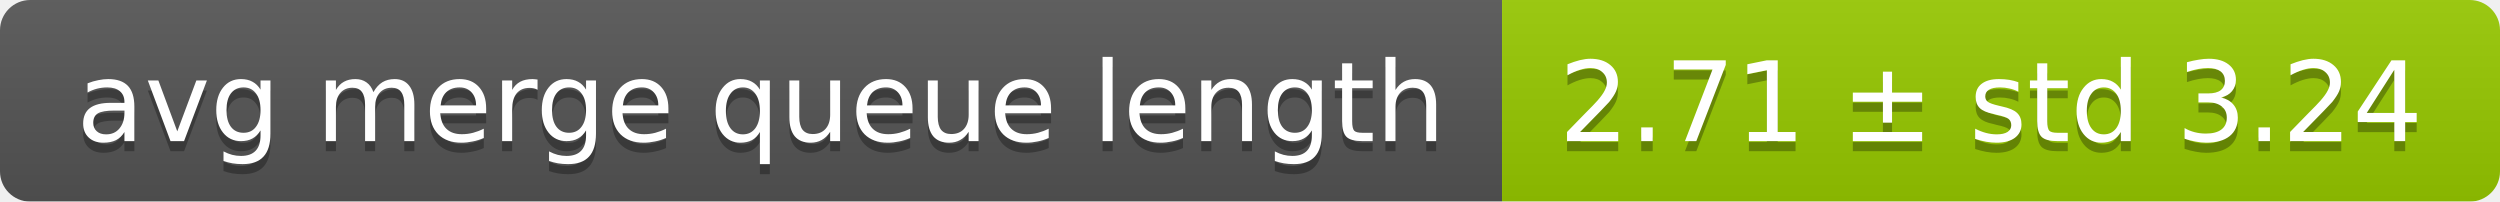
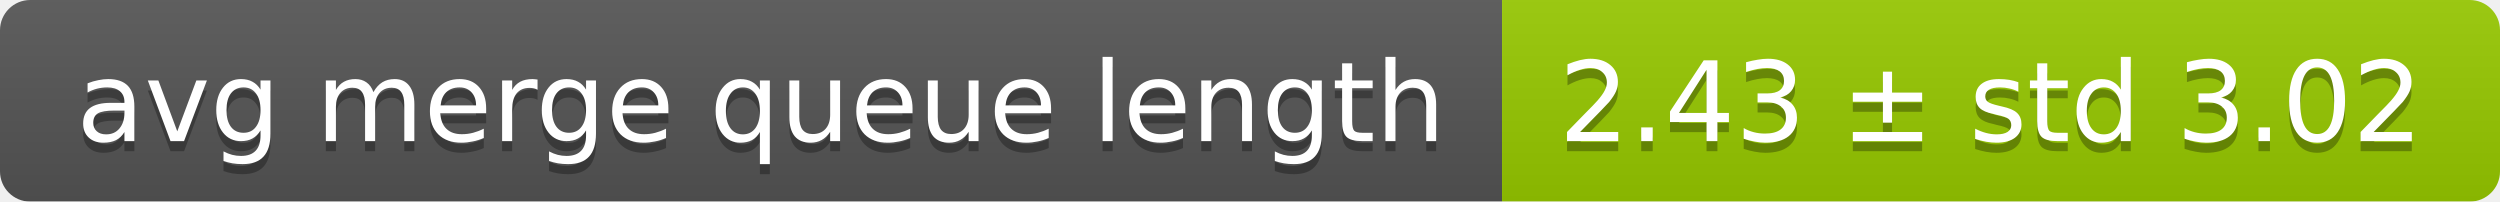
<svg xmlns="http://www.w3.org/2000/svg" width="248" height="20">
  <linearGradient id="smooth" x2="0" y2="100%">
    <stop offset="0" stop-color="#bbb" stop-opacity=".1" />
    <stop offset="1" stop-opacity=".1" />
  </linearGradient>
  <mask id="round">
    <rect width="248" height="20" rx="3" fill="#fff" />
  </mask>
  <g mask="url(#round)">
    <rect width="149" height="20" fill="#555" />
    <rect x="149" width="99" height="20" fill="#97ca00" />
    <rect width="248" height="20" fill="url(#smooth)" />
  </g>
  <g fill="#fff" text-anchor="middle" font-family="DejaVu Sans,Verdana,Geneva,sans-serif" font-size="11">
    <text x="75.5" y="15" fill="#010101" fill-opacity=".3">avg merge queue length</text>
    <text x="75.5" y="14">avg merge queue length</text>
-     <text x="197.5" y="15" fill="#010101" fill-opacity=".3">2.71 ± std 3.24</text>
-     <text x="197.5" y="14">2.71 ± std 3.24</text>
+     <text x="197.5" y="15" fill="#010101" fill-opacity=".3">2.43 ± std 3.02</text>
+     <text x="197.5" y="14">2.43 ± std 3.02</text>
  </g>
</svg>
